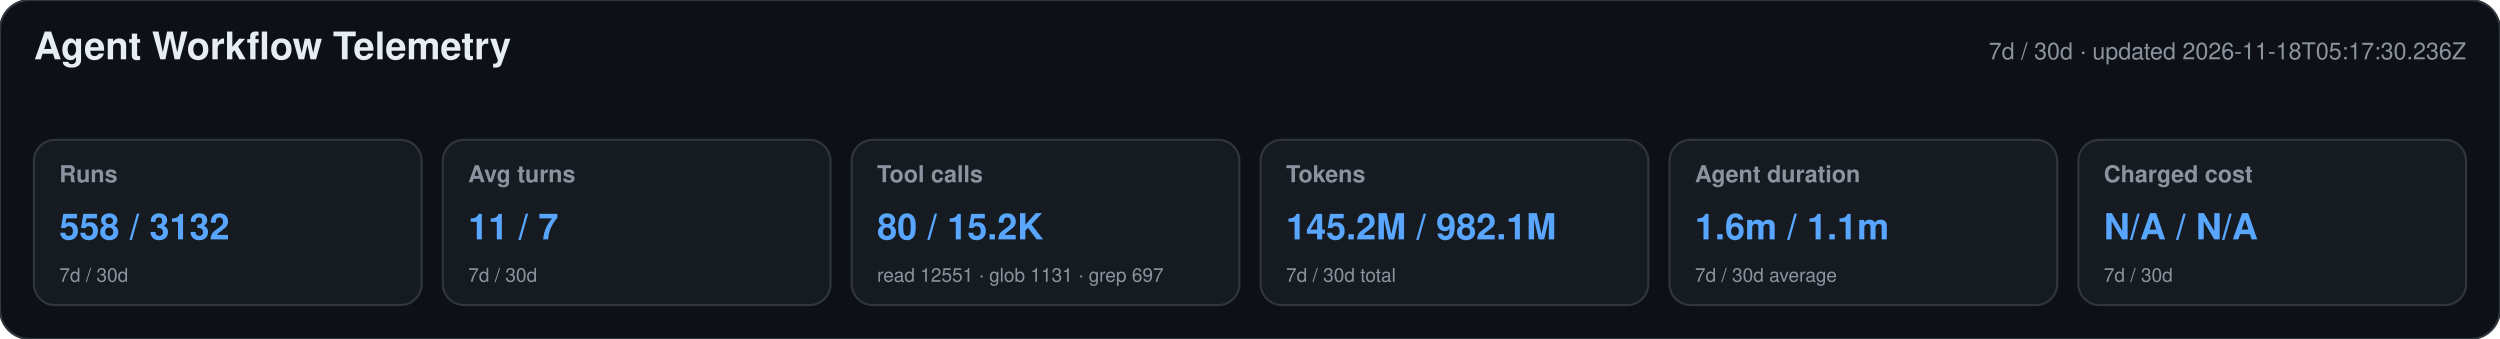
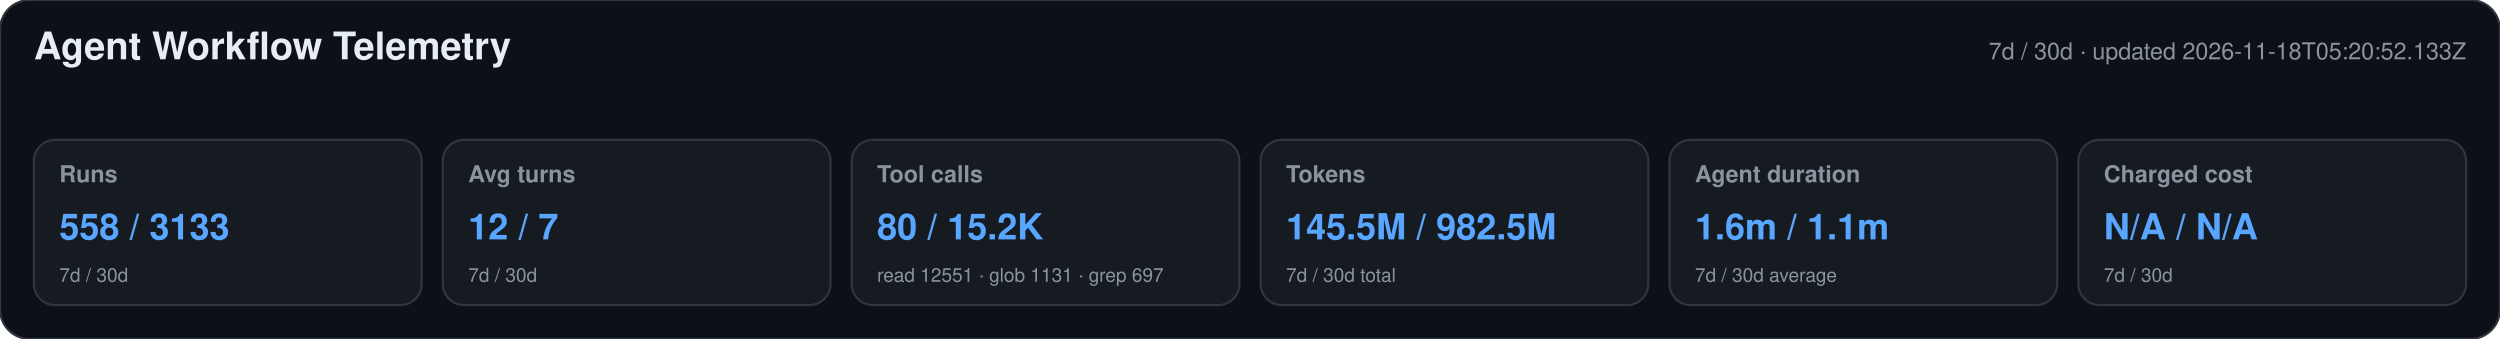
<svg xmlns="http://www.w3.org/2000/svg" width="1180" height="160" viewBox="0 0 1180 160" role="img" aria-labelledby="title desc">
  <style>text{font-family:-apple-system,BlinkMacSystemFont,"Segoe UI",Helvetica,Arial,sans-serif}.heading{font-size:18px;font-weight:650;fill:#e6edf3}.meta,.label,.secondary{fill:#8b949e}.meta,.label{font-size:11px}.label{font-weight:600}.primary{font-size:17px;font-weight:700;fill:#58a6ff}.secondary{font-size:9px}</style>
  <rect width="1180" height="160" rx="14" fill="#0d1117" stroke="#30363d" />
  <text x="16" y="28" class="heading">Agent Workflow Telemetry</text>
-   <text x="1164" y="28" text-anchor="end" class="meta">7d / 30d · updated 2026-11-18T05:17:30.236Z</text>
+   <text x="1164" y="28" text-anchor="end" class="meta">7d / 30d · updated 2026-11-18T05:20:52.133Z</text>
  <g>
    <rect x="16" y="66" width="183" height="78" rx="10" fill="#161b22" stroke="#30363d" />
    <text x="28" y="86" class="label">Runs</text>
-     <text x="28" y="113" class="primary">558 / 3132</text>
+     <text x="28" y="113" class="primary">558 / 3133</text>
    <text x="28" y="133" class="secondary">7d / 30d</text>
  </g>
  <g>
    <rect x="209" y="66" width="183" height="78" rx="10" fill="#161b22" stroke="#30363d" />
    <text x="221" y="86" class="label">Avg turns</text>
-     <text x="221" y="113" class="primary">11 / 7</text>
+     <text x="221" y="113" class="primary">12 / 7</text>
    <text x="221" y="133" class="secondary">7d / 30d</text>
  </g>
  <g>
    <rect x="402" y="66" width="183" height="78" rx="10" fill="#161b22" stroke="#30363d" />
    <text x="414" y="86" class="label">Tool calls</text>
    <text x="414" y="113" class="primary">80 / 15.2K</text>
    <text x="414" y="133" class="secondary">read 12551 · glob 1131 · grep 697</text>
  </g>
  <g>
    <rect x="595" y="66" width="183" height="78" rx="10" fill="#161b22" stroke="#30363d" />
    <text x="607" y="86" class="label">Tokens</text>
-     <text x="607" y="113" class="primary">145.2M / 982.1M</text>
+     <text x="607" y="113" class="primary">145.5M / 982.5M</text>
    <text x="607" y="133" class="secondary">7d / 30d total</text>
  </g>
  <g>
    <rect x="788" y="66" width="183" height="78" rx="10" fill="#161b22" stroke="#30363d" />
    <text x="800" y="86" class="label">Agent duration</text>
    <text x="800" y="113" class="primary">1.6m / 1.1m</text>
    <text x="800" y="133" class="secondary">7d / 30d average</text>
  </g>
  <g>
    <rect x="981" y="66" width="183" height="78" rx="10" fill="#161b22" stroke="#30363d" />
    <text x="993" y="86" class="label">Charged cost</text>
    <text x="993" y="113" class="primary">N/A / N/A</text>
    <text x="993" y="133" class="secondary">7d / 30d</text>
  </g>
</svg>
